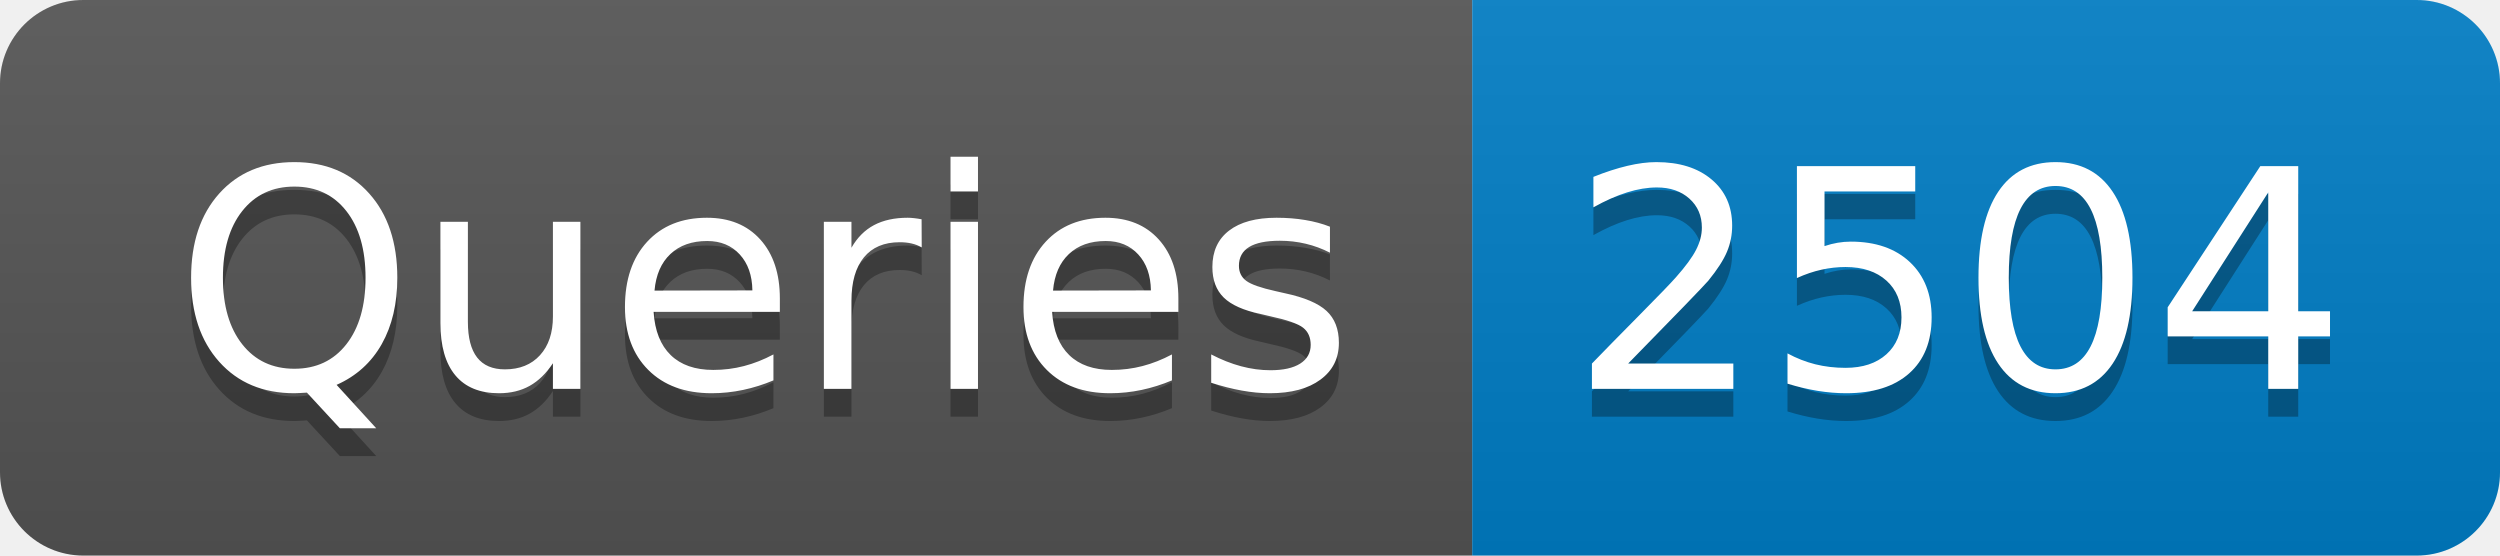
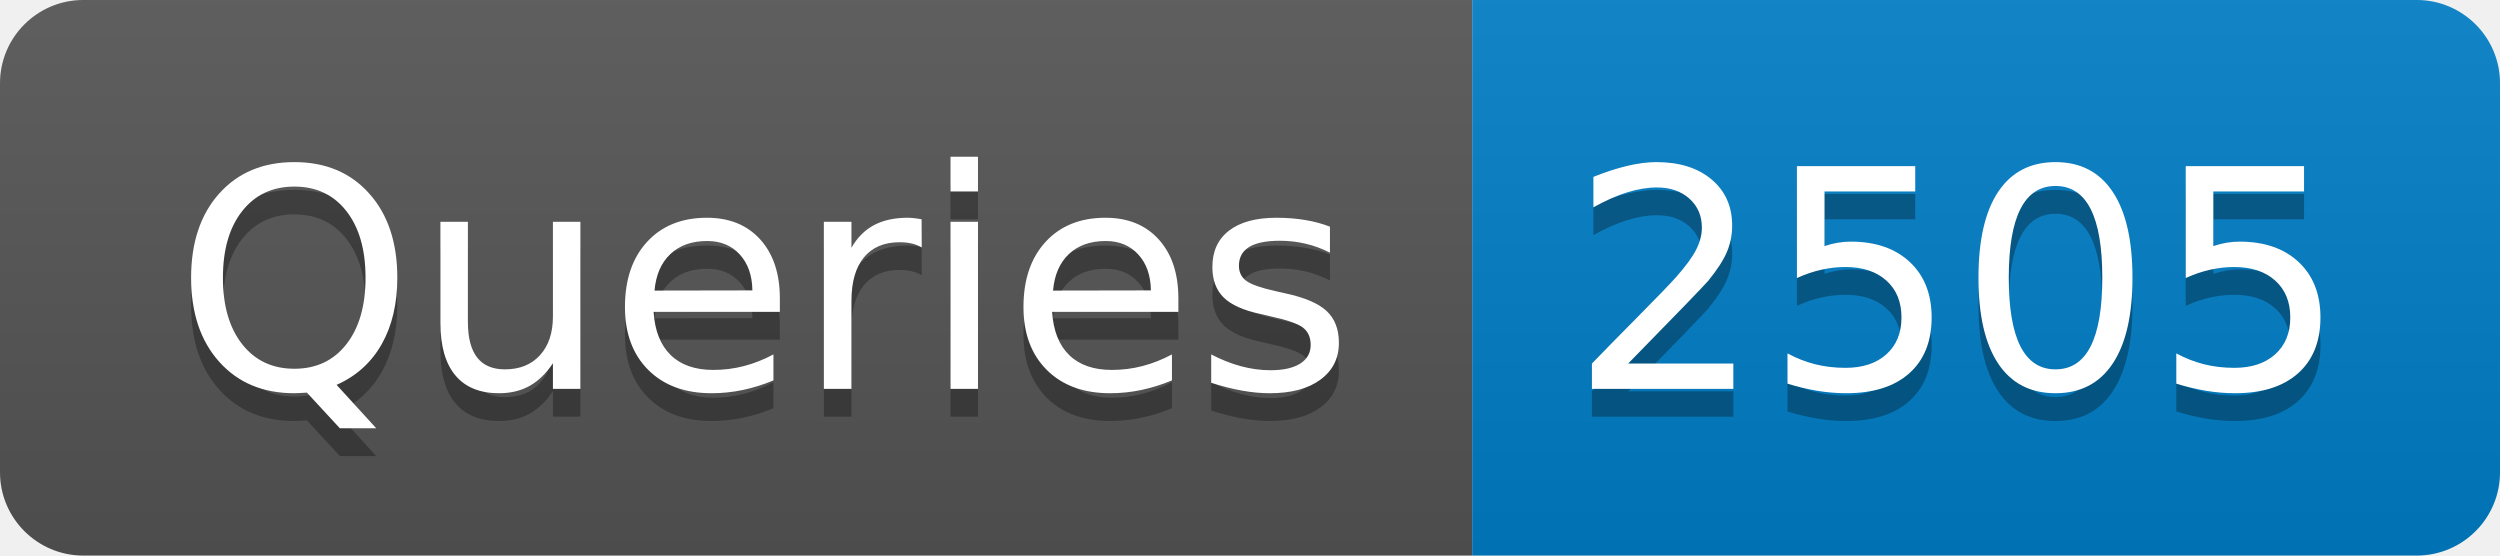
- <svg xmlns="http://www.w3.org/2000/svg" width="90" height="20" role="img" aria-label="Queries: 2504">
+ <svg xmlns="http://www.w3.org/2000/svg" width="90" height="20" role="img" aria-label="Queries: 2505">
  <linearGradient id="s" x2="0" y2="100%">
    <stop offset="0" stop-color="#bbb" stop-opacity=".1" />
    <stop offset="1" stop-opacity=".1" />
  </linearGradient>
  <clipPath id="r">
    <rect width="90" height="20" rx="3" fill="#fff" />
  </clipPath>
  <g clip-path="url(#r)">
    <rect width="53" height="20" fill="#555" />
    <rect x="53" width="37" height="20" fill="#007ec6" />
    <rect width="90" height="20" fill="url(#s)" />
  </g>
  <g fill="#fff" text-anchor="middle" font-family="Verdana,Geneva,DejaVu Sans,sans-serif" text-rendering="geometricPrecision" font-size="110">
    <text aria-hidden="true" x="275" y="150" fill="#010101" fill-opacity=".3" transform="scale(.1)" textLength="430">Queries</text>
    <text x="275" y="140" transform="scale(.1)" fill="#fff" textLength="430">Queries</text>
-     <text aria-hidden="true" x="705" y="150" fill="#010101" fill-opacity=".3" transform="scale(.1)" textLength="270">2504</text>
-     <text x="705" y="140" transform="scale(.1)" fill="#fff" textLength="270">2504</text>
+     <text aria-hidden="true" x="705" y="150" fill="#010101" fill-opacity=".3" transform="scale(.1)" textLength="270">2505</text>
+     <text x="705" y="140" transform="scale(.1)" fill="#fff" textLength="270">2505</text>
  </g>
</svg>
